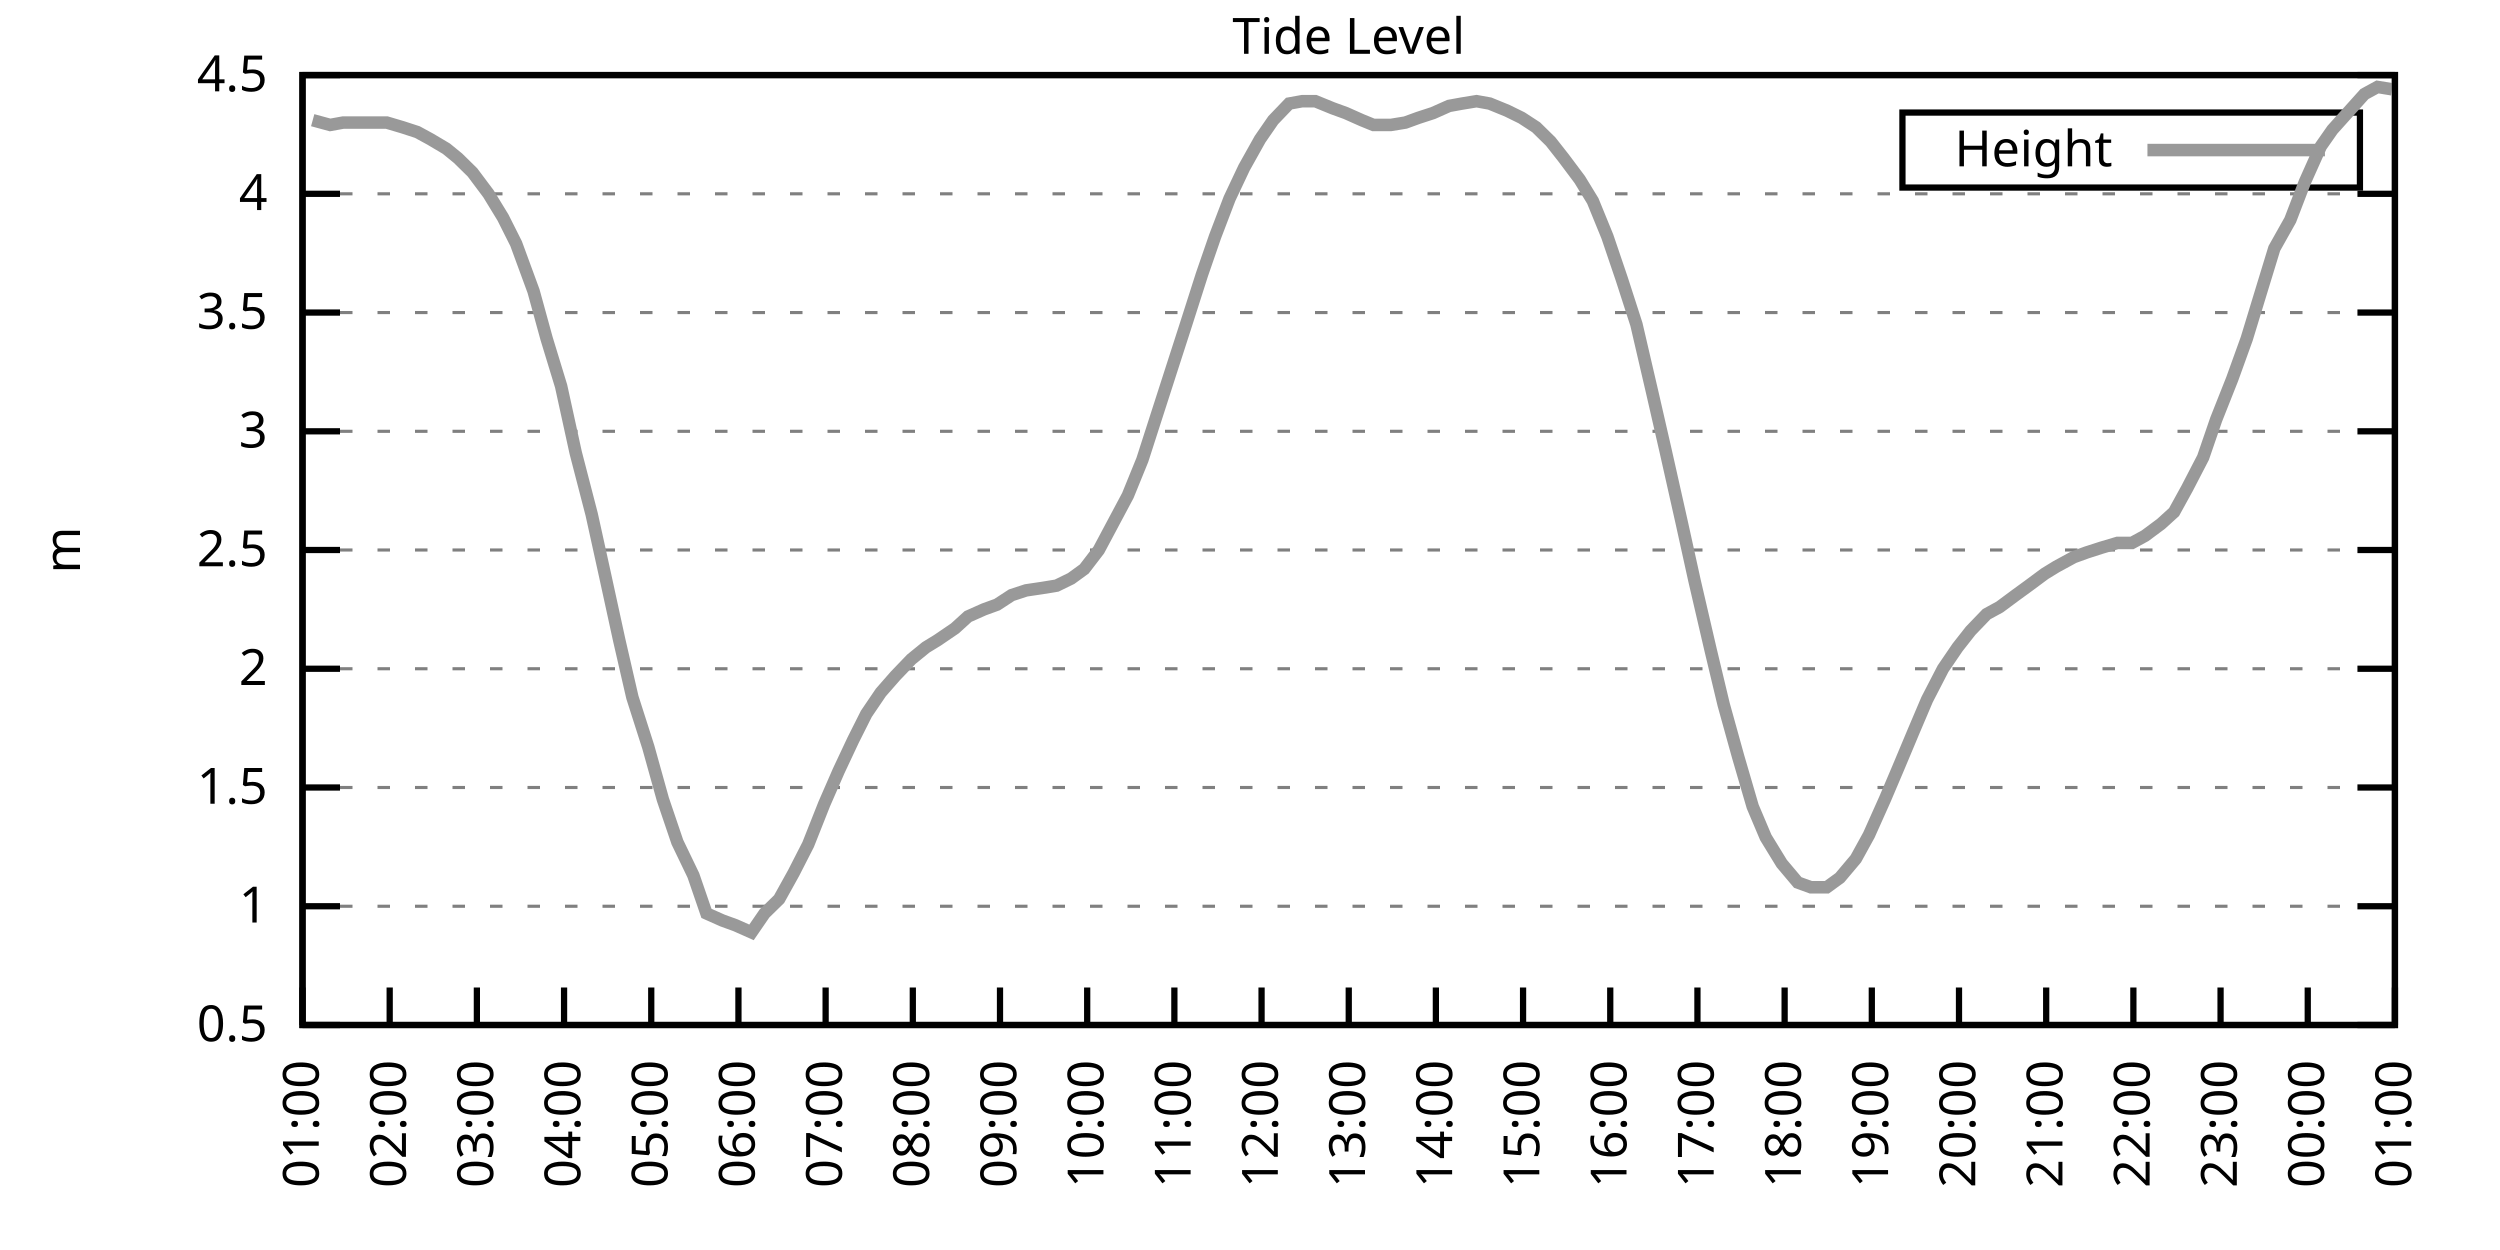
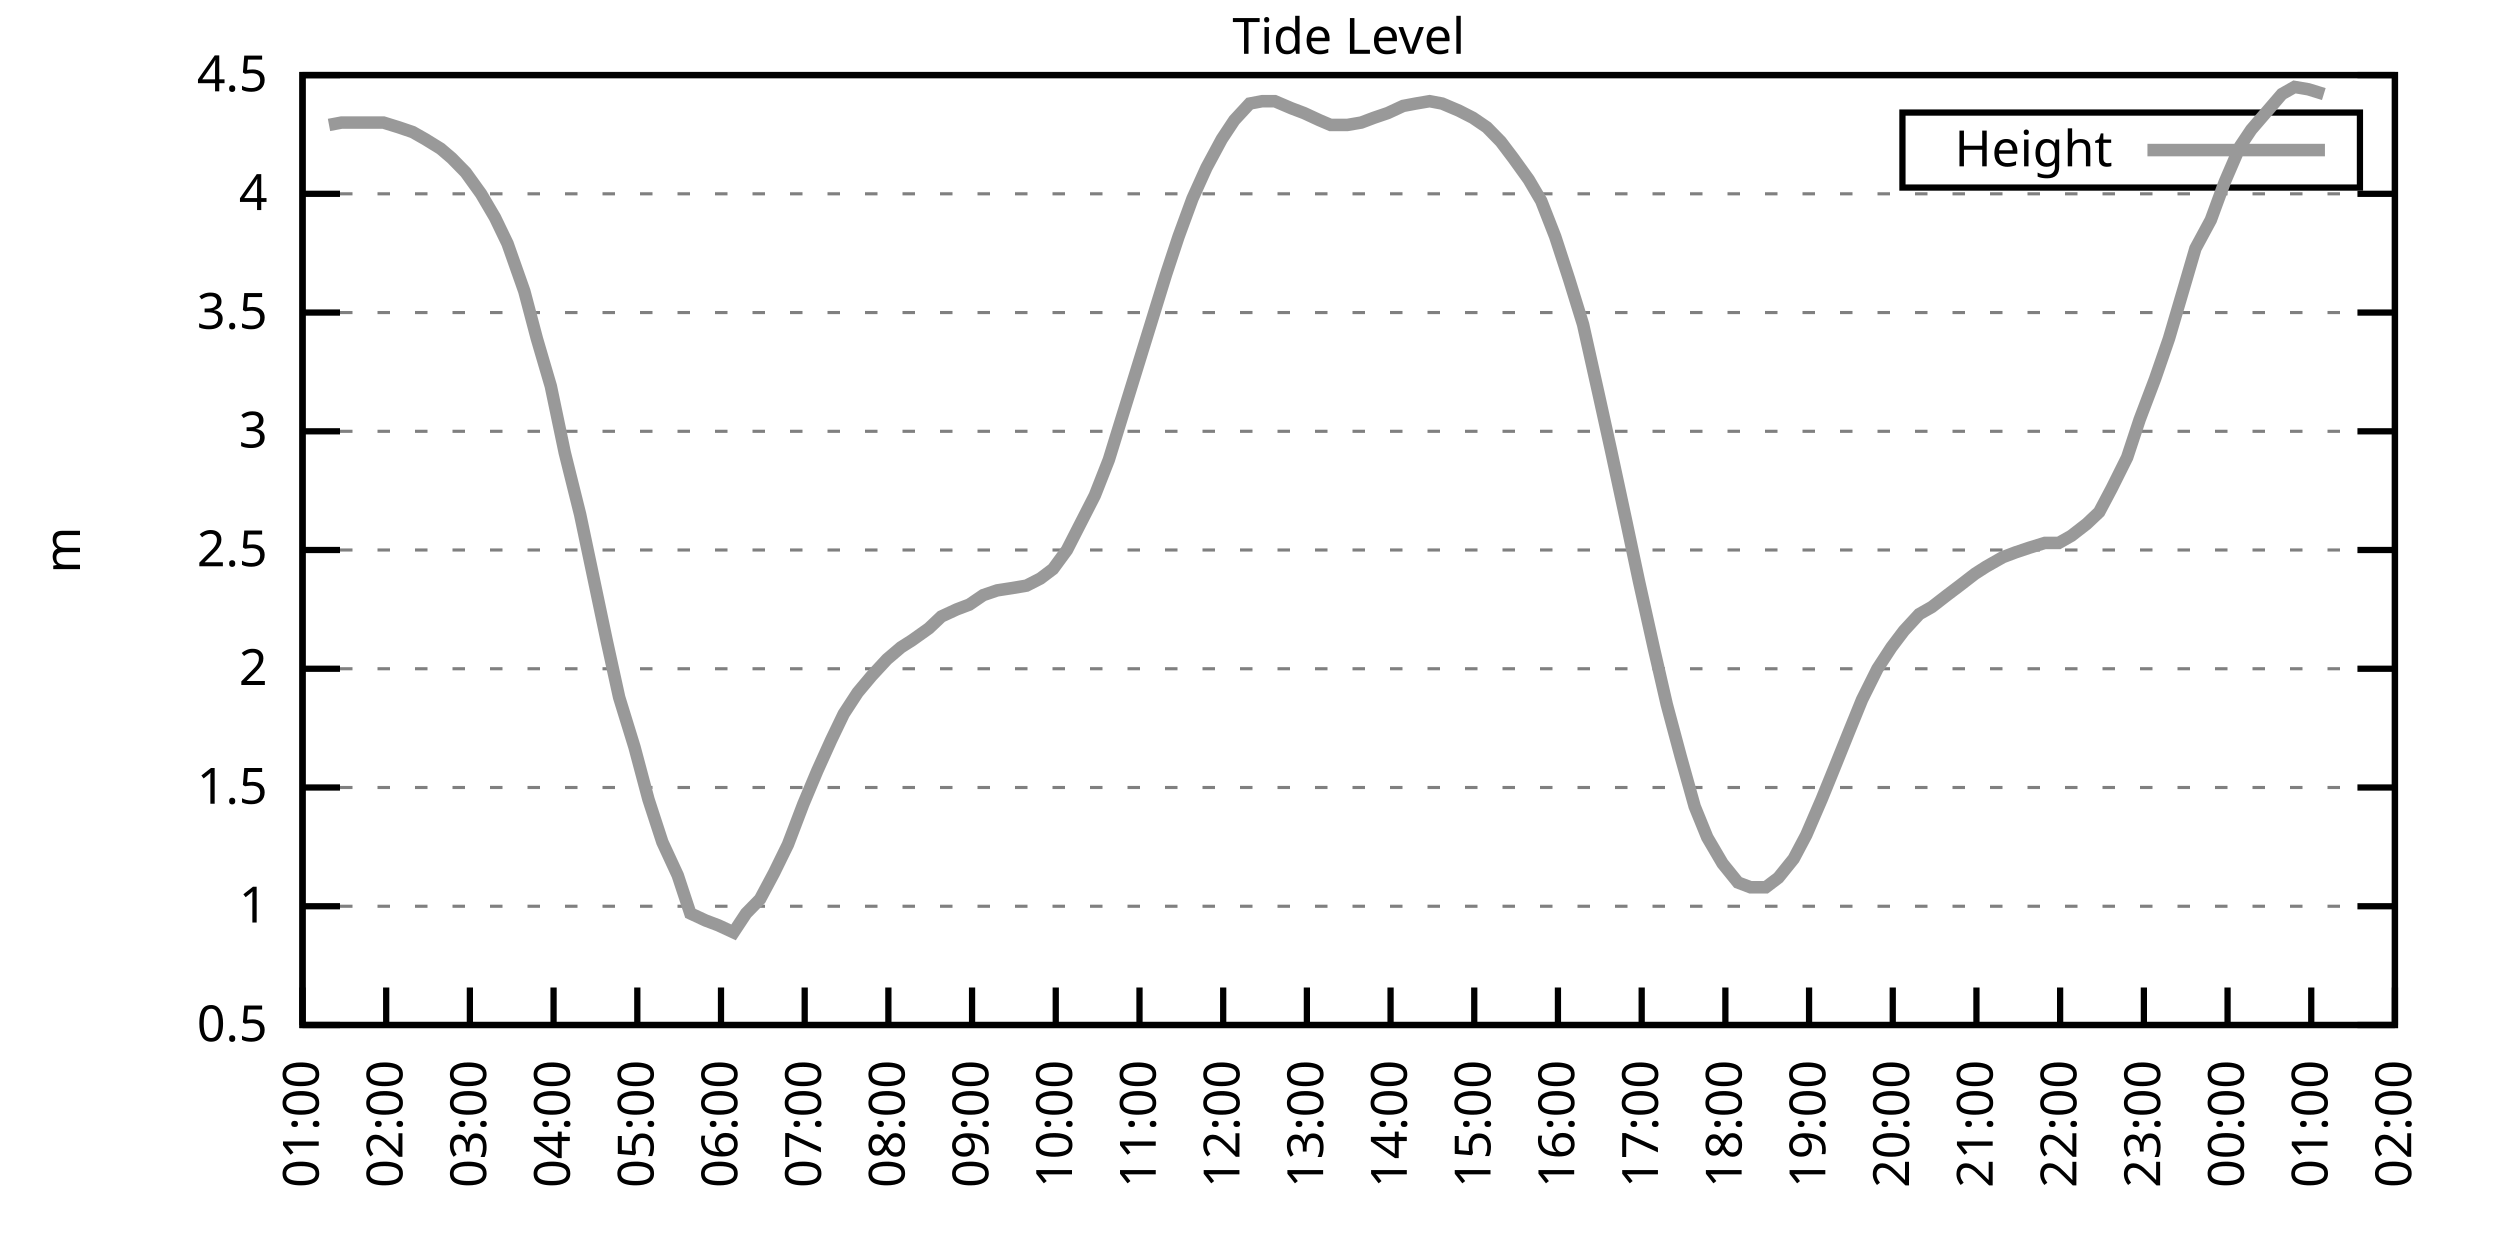
<svg xmlns="http://www.w3.org/2000/svg" xmlns:xlink="http://www.w3.org/1999/xlink" width="400" height="200" viewBox="0 0 400 200">
  <g id="gnuplot_canvas">
    <rect x="0" y="0" width="400" height="200" fill="none" />
    <defs>
      <circle id="gpDot" r="0.5" stroke-width="0.5" stroke="currentColor" />
      <path id="gpPt0" stroke-width="0.333" stroke="currentColor" d="M-1,0 h2 M0,-1 v2" />
      <path id="gpPt1" stroke-width="0.333" stroke="currentColor" d="M-1,-1 L1,1 M1,-1 L-1,1" />
      <path id="gpPt2" stroke-width="0.333" stroke="currentColor" d="M-1,0 L1,0 M0,-1 L0,1 M-1,-1 L1,1 M-1,1 L1,-1" />
      <rect id="gpPt3" stroke-width="0.333" stroke="currentColor" x="-1" y="-1" width="2" height="2" />
      <rect id="gpPt4" stroke-width="0.333" stroke="currentColor" fill="currentColor" x="-1" y="-1" width="2" height="2" />
      <circle id="gpPt5" stroke-width="0.333" stroke="currentColor" cx="0" cy="0" r="1" />
      <use xlink:href="#gpPt5" id="gpPt6" fill="currentColor" stroke="none" />
      <path id="gpPt7" stroke-width="0.333" stroke="currentColor" d="M0,-1.33 L-1.33,0.67 L1.33,0.67 z" />
      <use xlink:href="#gpPt7" id="gpPt8" fill="currentColor" stroke="none" />
      <use xlink:href="#gpPt7" id="gpPt9" stroke="currentColor" transform="rotate(180)" />
      <use xlink:href="#gpPt9" id="gpPt10" fill="currentColor" stroke="none" />
      <use xlink:href="#gpPt3" id="gpPt11" stroke="currentColor" transform="rotate(45)" />
      <use xlink:href="#gpPt11" id="gpPt12" fill="currentColor" stroke="none" />
      <path id="gpPt13" stroke-width="0.333" stroke="currentColor" d="M0,1.330 L1.265,0.411 L0.782,-1.067 L-0.782,-1.076 L-1.265,0.411 z" />
      <use xlink:href="#gpPt13" id="gpPt14" fill="currentColor" stroke="none" />
      <filter id="textbox" filterUnits="objectBoundingBox" x="0" y="0" height="1" width="1">
        <feFlood flood-color="white" flood-opacity="1" result="bgnd" />
        <feComposite in="SourceGraphic" in2="bgnd" operator="atop" />
      </filter>
      <filter id="greybox" filterUnits="objectBoundingBox" x="0" y="0" height="1" width="1">
        <feFlood flood-color="lightgrey" flood-opacity="1" result="grey" />
        <feComposite in="SourceGraphic" in2="grey" operator="atop" />
      </filter>
    </defs>
    <g fill="none" color="white" stroke="currentColor" stroke-width="1.00" stroke-linecap="butt" stroke-linejoin="miter">
</g>
    <g fill="none" color="black" stroke="currentColor" stroke-width="1.00" stroke-linecap="butt" stroke-linejoin="miter">
      <g stroke="none" shape-rendering="crispEdges">
        <polygon fill="rgb(255, 255, 255)" points="48.40,164.00 383.18,164.00 383.18,12.02 48.40,12.02 " />
      </g>
    </g>
    <g fill="none" color="black" stroke="currentColor" stroke-width="1.00" stroke-linecap="butt" stroke-linejoin="miter">
</g>
    <g fill="none" color="black" stroke="black" stroke-width="0.50" stroke-linecap="butt" stroke-linejoin="miter">
</g>
    <g fill="none" color="gray" stroke="currentColor" stroke-width="0.50" stroke-linecap="butt" stroke-linejoin="miter">
      <path stroke="gray" stroke-dasharray="2,4" class="gridline" d="M48.40,164.00 L383.19,164.00  " />
    </g>
    <g fill="none" color="gray" stroke="gray" stroke-width="1.00" stroke-linecap="butt" stroke-linejoin="miter">
</g>
    <g fill="none" color="black" stroke="currentColor" stroke-width="1.00" stroke-linecap="butt" stroke-linejoin="miter">
      <path stroke="black" d="M48.40,164.00 L54.40,164.00 M383.19,164.00 L377.19,164.00  " />
      <g transform="translate(42.80,166.60)" stroke="none" fill="black" font-family="Sans" font-size="8.00" text-anchor="end">
        <text>
          <tspan font-family="Sans"> 0.5</tspan>
        </text>
      </g>
    </g>
    <g fill="none" color="black" stroke="currentColor" stroke-width="1.00" stroke-linecap="butt" stroke-linejoin="miter">
</g>
    <g fill="none" color="black" stroke="black" stroke-width="0.50" stroke-linecap="butt" stroke-linejoin="miter">
</g>
    <g fill="none" color="gray" stroke="currentColor" stroke-width="0.50" stroke-linecap="butt" stroke-linejoin="miter">
      <path stroke="gray" stroke-dasharray="2,4" class="gridline" d="M48.40,145.00 L383.19,145.00  " />
    </g>
    <g fill="none" color="gray" stroke="gray" stroke-width="1.00" stroke-linecap="butt" stroke-linejoin="miter">
</g>
    <g fill="none" color="black" stroke="currentColor" stroke-width="1.00" stroke-linecap="butt" stroke-linejoin="miter">
      <path stroke="black" d="M48.40,145.00 L54.40,145.00 M383.19,145.00 L377.19,145.00  " />
      <g transform="translate(42.80,147.60)" stroke="none" fill="black" font-family="Sans" font-size="8.00" text-anchor="end">
        <text>
          <tspan font-family="Sans"> 1</tspan>
        </text>
      </g>
    </g>
    <g fill="none" color="black" stroke="currentColor" stroke-width="1.00" stroke-linecap="butt" stroke-linejoin="miter">
</g>
    <g fill="none" color="black" stroke="black" stroke-width="0.50" stroke-linecap="butt" stroke-linejoin="miter">
</g>
    <g fill="none" color="gray" stroke="currentColor" stroke-width="0.50" stroke-linecap="butt" stroke-linejoin="miter">
      <path stroke="gray" stroke-dasharray="2,4" class="gridline" d="M48.40,126.00 L383.19,126.00  " />
    </g>
    <g fill="none" color="gray" stroke="gray" stroke-width="1.00" stroke-linecap="butt" stroke-linejoin="miter">
</g>
    <g fill="none" color="black" stroke="currentColor" stroke-width="1.00" stroke-linecap="butt" stroke-linejoin="miter">
      <path stroke="black" d="M48.40,126.00 L54.40,126.00 M383.19,126.00 L377.19,126.00  " />
      <g transform="translate(42.80,128.60)" stroke="none" fill="black" font-family="Sans" font-size="8.00" text-anchor="end">
        <text>
          <tspan font-family="Sans"> 1.5</tspan>
        </text>
      </g>
    </g>
    <g fill="none" color="black" stroke="currentColor" stroke-width="1.00" stroke-linecap="butt" stroke-linejoin="miter">
</g>
    <g fill="none" color="black" stroke="black" stroke-width="0.50" stroke-linecap="butt" stroke-linejoin="miter">
</g>
    <g fill="none" color="gray" stroke="currentColor" stroke-width="0.50" stroke-linecap="butt" stroke-linejoin="miter">
      <path stroke="gray" stroke-dasharray="2,4" class="gridline" d="M48.40,107.00 L383.19,107.00  " />
    </g>
    <g fill="none" color="gray" stroke="gray" stroke-width="1.00" stroke-linecap="butt" stroke-linejoin="miter">
</g>
    <g fill="none" color="black" stroke="currentColor" stroke-width="1.00" stroke-linecap="butt" stroke-linejoin="miter">
      <path stroke="black" d="M48.40,107.00 L54.40,107.00 M383.19,107.00 L377.19,107.00  " />
      <g transform="translate(42.80,109.60)" stroke="none" fill="black" font-family="Sans" font-size="8.00" text-anchor="end">
        <text>
          <tspan font-family="Sans"> 2</tspan>
        </text>
      </g>
    </g>
    <g fill="none" color="black" stroke="currentColor" stroke-width="1.00" stroke-linecap="butt" stroke-linejoin="miter">
</g>
    <g fill="none" color="black" stroke="black" stroke-width="0.50" stroke-linecap="butt" stroke-linejoin="miter">
</g>
    <g fill="none" color="gray" stroke="currentColor" stroke-width="0.50" stroke-linecap="butt" stroke-linejoin="miter">
      <path stroke="gray" stroke-dasharray="2,4" class="gridline" d="M48.40,88.00 L383.19,88.00  " />
    </g>
    <g fill="none" color="gray" stroke="gray" stroke-width="1.00" stroke-linecap="butt" stroke-linejoin="miter">
</g>
    <g fill="none" color="black" stroke="currentColor" stroke-width="1.00" stroke-linecap="butt" stroke-linejoin="miter">
      <path stroke="black" d="M48.40,88.00 L54.40,88.00 M383.19,88.00 L377.19,88.00  " />
      <g transform="translate(42.80,90.60)" stroke="none" fill="black" font-family="Sans" font-size="8.00" text-anchor="end">
        <text>
          <tspan font-family="Sans"> 2.5</tspan>
        </text>
      </g>
    </g>
    <g fill="none" color="black" stroke="currentColor" stroke-width="1.00" stroke-linecap="butt" stroke-linejoin="miter">
</g>
    <g fill="none" color="black" stroke="black" stroke-width="0.50" stroke-linecap="butt" stroke-linejoin="miter">
</g>
    <g fill="none" color="gray" stroke="currentColor" stroke-width="0.50" stroke-linecap="butt" stroke-linejoin="miter">
      <path stroke="gray" stroke-dasharray="2,4" class="gridline" d="M48.40,69.01 L383.19,69.01  " />
    </g>
    <g fill="none" color="gray" stroke="gray" stroke-width="1.00" stroke-linecap="butt" stroke-linejoin="miter">
</g>
    <g fill="none" color="black" stroke="currentColor" stroke-width="1.00" stroke-linecap="butt" stroke-linejoin="miter">
      <path stroke="black" d="M48.40,69.01 L54.40,69.01 M383.19,69.01 L377.19,69.01  " />
      <g transform="translate(42.80,71.61)" stroke="none" fill="black" font-family="Sans" font-size="8.00" text-anchor="end">
        <text>
          <tspan font-family="Sans"> 3</tspan>
        </text>
      </g>
    </g>
    <g fill="none" color="black" stroke="currentColor" stroke-width="1.00" stroke-linecap="butt" stroke-linejoin="miter">
</g>
    <g fill="none" color="black" stroke="black" stroke-width="0.50" stroke-linecap="butt" stroke-linejoin="miter">
</g>
    <g fill="none" color="gray" stroke="currentColor" stroke-width="0.50" stroke-linecap="butt" stroke-linejoin="miter">
      <path stroke="gray" stroke-dasharray="2,4" class="gridline" d="M48.40,50.01 L383.19,50.01  " />
    </g>
    <g fill="none" color="gray" stroke="gray" stroke-width="1.00" stroke-linecap="butt" stroke-linejoin="miter">
</g>
    <g fill="none" color="black" stroke="currentColor" stroke-width="1.00" stroke-linecap="butt" stroke-linejoin="miter">
      <path stroke="black" d="M48.40,50.01 L54.40,50.01 M383.19,50.01 L377.19,50.01  " />
      <g transform="translate(42.80,52.61)" stroke="none" fill="black" font-family="Sans" font-size="8.00" text-anchor="end">
        <text>
          <tspan font-family="Sans"> 3.5</tspan>
        </text>
      </g>
    </g>
    <g fill="none" color="black" stroke="currentColor" stroke-width="1.00" stroke-linecap="butt" stroke-linejoin="miter">
</g>
    <g fill="none" color="black" stroke="black" stroke-width="0.50" stroke-linecap="butt" stroke-linejoin="miter">
</g>
    <g fill="none" color="gray" stroke="currentColor" stroke-width="0.50" stroke-linecap="butt" stroke-linejoin="miter">
      <path stroke="gray" stroke-dasharray="2,4" class="gridline" d="M48.40,31.01 L383.19,31.01  " />
    </g>
    <g fill="none" color="gray" stroke="gray" stroke-width="1.00" stroke-linecap="butt" stroke-linejoin="miter">
</g>
    <g fill="none" color="black" stroke="currentColor" stroke-width="1.00" stroke-linecap="butt" stroke-linejoin="miter">
      <path stroke="black" d="M48.40,31.01 L54.40,31.01 M383.19,31.01 L377.19,31.01  " />
      <g transform="translate(42.80,33.61)" stroke="none" fill="black" font-family="Sans" font-size="8.00" text-anchor="end">
        <text>
          <tspan font-family="Sans"> 4</tspan>
        </text>
      </g>
    </g>
    <g fill="none" color="black" stroke="currentColor" stroke-width="1.00" stroke-linecap="butt" stroke-linejoin="miter">
</g>
    <g fill="none" color="black" stroke="black" stroke-width="0.50" stroke-linecap="butt" stroke-linejoin="miter">
</g>
    <g fill="none" color="gray" stroke="currentColor" stroke-width="0.50" stroke-linecap="butt" stroke-linejoin="miter">
      <path stroke="gray" stroke-dasharray="2,4" class="gridline" d="M48.40,12.01 L383.19,12.01  " />
    </g>
    <g fill="none" color="gray" stroke="gray" stroke-width="1.00" stroke-linecap="butt" stroke-linejoin="miter">
</g>
    <g fill="none" color="black" stroke="currentColor" stroke-width="1.00" stroke-linecap="butt" stroke-linejoin="miter">
      <path stroke="black" d="M48.40,12.01 L54.40,12.01 M383.19,12.01 L377.19,12.01  " />
      <g transform="translate(42.80,14.61)" stroke="none" fill="black" font-family="Sans" font-size="8.00" text-anchor="end">
        <text>
          <tspan font-family="Sans"> 4.5</tspan>
        </text>
      </g>
    </g>
    <g fill="none" color="black" stroke="currentColor" stroke-width="1.00" stroke-linecap="butt" stroke-linejoin="miter">
      <path stroke="black" d="M48.40,164.00 L48.40,158.00  " />
      <g transform="translate(51.00,169.60) rotate(270.00)" stroke="none" fill="black" font-family="Sans" font-size="8.00" text-anchor="end">
        <text>
          <tspan font-family="Sans">01:00</tspan>
        </text>
      </g>
    </g>
    <g fill="none" color="black" stroke="currentColor" stroke-width="1.00" stroke-linecap="butt" stroke-linejoin="miter">
-       <path stroke="black" d="M62.35,164.00 L62.35,158.00  " />
-       <g transform="translate(64.95,169.60) rotate(270.00)" stroke="none" fill="black" font-family="Sans" font-size="8.00" text-anchor="end">
+       <path stroke="black" d="M61.79,164.00 L61.79,158.00  " />
+       <g transform="translate(64.39,169.60) rotate(270.00)" stroke="none" fill="black" font-family="Sans" font-size="8.00" text-anchor="end">
        <text>
          <tspan font-family="Sans">02:00</tspan>
        </text>
      </g>
    </g>
    <g fill="none" color="black" stroke="currentColor" stroke-width="1.00" stroke-linecap="butt" stroke-linejoin="miter">
-       <path stroke="black" d="M76.30,164.00 L76.30,158.00  " />
-       <g transform="translate(78.90,169.60) rotate(270.00)" stroke="none" fill="black" font-family="Sans" font-size="8.00" text-anchor="end">
+       <path stroke="black" d="M75.18,164.00 L75.18,158.00  " />
+       <g transform="translate(77.78,169.60) rotate(270.00)" stroke="none" fill="black" font-family="Sans" font-size="8.00" text-anchor="end">
        <text>
          <tspan font-family="Sans">03:00</tspan>
        </text>
      </g>
    </g>
    <g fill="none" color="black" stroke="currentColor" stroke-width="1.00" stroke-linecap="butt" stroke-linejoin="miter">
-       <path stroke="black" d="M90.25,164.00 L90.25,158.00  " />
-       <g transform="translate(92.85,169.60) rotate(270.00)" stroke="none" fill="black" font-family="Sans" font-size="8.00" text-anchor="end">
+       <path stroke="black" d="M88.57,164.00 L88.57,158.00  " />
+       <g transform="translate(91.17,169.60) rotate(270.00)" stroke="none" fill="black" font-family="Sans" font-size="8.00" text-anchor="end">
        <text>
          <tspan font-family="Sans">04:00</tspan>
        </text>
      </g>
    </g>
    <g fill="none" color="black" stroke="currentColor" stroke-width="1.00" stroke-linecap="butt" stroke-linejoin="miter">
-       <path stroke="black" d="M104.20,164.00 L104.20,158.00  " />
-       <g transform="translate(106.80,169.60) rotate(270.00)" stroke="none" fill="black" font-family="Sans" font-size="8.00" text-anchor="end">
+       <path stroke="black" d="M101.97,164.00 L101.97,158.00  " />
+       <g transform="translate(104.57,169.60) rotate(270.00)" stroke="none" fill="black" font-family="Sans" font-size="8.00" text-anchor="end">
        <text>
          <tspan font-family="Sans">05:00</tspan>
        </text>
      </g>
    </g>
    <g fill="none" color="black" stroke="currentColor" stroke-width="1.00" stroke-linecap="butt" stroke-linejoin="miter">
-       <path stroke="black" d="M118.15,164.00 L118.15,158.00  " />
-       <g transform="translate(120.75,169.60) rotate(270.00)" stroke="none" fill="black" font-family="Sans" font-size="8.00" text-anchor="end">
+       <path stroke="black" d="M115.36,164.00 L115.36,158.00  " />
+       <g transform="translate(117.96,169.60) rotate(270.00)" stroke="none" fill="black" font-family="Sans" font-size="8.00" text-anchor="end">
        <text>
          <tspan font-family="Sans">06:00</tspan>
        </text>
      </g>
    </g>
    <g fill="none" color="black" stroke="currentColor" stroke-width="1.00" stroke-linecap="butt" stroke-linejoin="miter">
-       <path stroke="black" d="M132.10,164.00 L132.10,158.00  " />
-       <g transform="translate(134.70,169.60) rotate(270.00)" stroke="none" fill="black" font-family="Sans" font-size="8.00" text-anchor="end">
+       <path stroke="black" d="M128.75,164.00 L128.75,158.00  " />
+       <g transform="translate(131.35,169.60) rotate(270.00)" stroke="none" fill="black" font-family="Sans" font-size="8.00" text-anchor="end">
        <text>
          <tspan font-family="Sans">07:00</tspan>
        </text>
      </g>
    </g>
    <g fill="none" color="black" stroke="currentColor" stroke-width="1.00" stroke-linecap="butt" stroke-linejoin="miter">
-       <path stroke="black" d="M146.05,164.00 L146.05,158.00  " />
-       <g transform="translate(148.65,169.60) rotate(270.00)" stroke="none" fill="black" font-family="Sans" font-size="8.00" text-anchor="end">
+       <path stroke="black" d="M142.14,164.00 L142.14,158.00  " />
+       <g transform="translate(144.74,169.60) rotate(270.00)" stroke="none" fill="black" font-family="Sans" font-size="8.00" text-anchor="end">
        <text>
          <tspan font-family="Sans">08:00</tspan>
        </text>
      </g>
    </g>
    <g fill="none" color="black" stroke="currentColor" stroke-width="1.00" stroke-linecap="butt" stroke-linejoin="miter">
-       <path stroke="black" d="M160.00,164.00 L160.00,158.00  " />
-       <g transform="translate(162.60,169.60) rotate(270.00)" stroke="none" fill="black" font-family="Sans" font-size="8.00" text-anchor="end">
+       <path stroke="black" d="M155.53,164.00 L155.53,158.00  " />
+       <g transform="translate(158.13,169.60) rotate(270.00)" stroke="none" fill="black" font-family="Sans" font-size="8.00" text-anchor="end">
        <text>
          <tspan font-family="Sans">09:00</tspan>
        </text>
      </g>
    </g>
    <g fill="none" color="black" stroke="currentColor" stroke-width="1.00" stroke-linecap="butt" stroke-linejoin="miter">
-       <path stroke="black" d="M173.95,164.00 L173.95,158.00  " />
-       <g transform="translate(176.55,169.60) rotate(270.00)" stroke="none" fill="black" font-family="Sans" font-size="8.00" text-anchor="end">
+       <path stroke="black" d="M168.92,164.00 L168.92,158.00  " />
+       <g transform="translate(171.52,169.60) rotate(270.00)" stroke="none" fill="black" font-family="Sans" font-size="8.00" text-anchor="end">
        <text>
          <tspan font-family="Sans">10:00</tspan>
        </text>
      </g>
    </g>
    <g fill="none" color="black" stroke="currentColor" stroke-width="1.00" stroke-linecap="butt" stroke-linejoin="miter">
-       <path stroke="black" d="M187.90,164.00 L187.90,158.00  " />
-       <g transform="translate(190.50,169.60) rotate(270.00)" stroke="none" fill="black" font-family="Sans" font-size="8.00" text-anchor="end">
+       <path stroke="black" d="M182.32,164.00 L182.32,158.00  " />
+       <g transform="translate(184.92,169.60) rotate(270.00)" stroke="none" fill="black" font-family="Sans" font-size="8.00" text-anchor="end">
        <text>
          <tspan font-family="Sans">11:00</tspan>
        </text>
      </g>
    </g>
    <g fill="none" color="black" stroke="currentColor" stroke-width="1.00" stroke-linecap="butt" stroke-linejoin="miter">
-       <path stroke="black" d="M201.85,164.00 L201.85,158.00  " />
-       <g transform="translate(204.45,169.60) rotate(270.00)" stroke="none" fill="black" font-family="Sans" font-size="8.00" text-anchor="end">
+       <path stroke="black" d="M195.71,164.00 L195.71,158.00  " />
+       <g transform="translate(198.31,169.60) rotate(270.00)" stroke="none" fill="black" font-family="Sans" font-size="8.00" text-anchor="end">
        <text>
          <tspan font-family="Sans">12:00</tspan>
        </text>
      </g>
    </g>
    <g fill="none" color="black" stroke="currentColor" stroke-width="1.00" stroke-linecap="butt" stroke-linejoin="miter">
-       <path stroke="black" d="M215.80,164.00 L215.80,158.00  " />
-       <g transform="translate(218.40,169.60) rotate(270.00)" stroke="none" fill="black" font-family="Sans" font-size="8.00" text-anchor="end">
+       <path stroke="black" d="M209.10,164.00 L209.10,158.00  " />
+       <g transform="translate(211.70,169.60) rotate(270.00)" stroke="none" fill="black" font-family="Sans" font-size="8.00" text-anchor="end">
        <text>
          <tspan font-family="Sans">13:00</tspan>
        </text>
      </g>
    </g>
    <g fill="none" color="black" stroke="currentColor" stroke-width="1.00" stroke-linecap="butt" stroke-linejoin="miter">
-       <path stroke="black" d="M229.74,164.00 L229.74,158.00  " />
-       <g transform="translate(232.34,169.60) rotate(270.00)" stroke="none" fill="black" font-family="Sans" font-size="8.00" text-anchor="end">
+       <path stroke="black" d="M222.49,164.00 L222.49,158.00  " />
+       <g transform="translate(225.09,169.60) rotate(270.00)" stroke="none" fill="black" font-family="Sans" font-size="8.00" text-anchor="end">
        <text>
          <tspan font-family="Sans">14:00</tspan>
        </text>
      </g>
    </g>
    <g fill="none" color="black" stroke="currentColor" stroke-width="1.00" stroke-linecap="butt" stroke-linejoin="miter">
-       <path stroke="black" d="M243.69,164.00 L243.69,158.00  " />
-       <g transform="translate(246.29,169.60) rotate(270.00)" stroke="none" fill="black" font-family="Sans" font-size="8.00" text-anchor="end">
+       <path stroke="black" d="M235.88,164.00 L235.88,158.00  " />
+       <g transform="translate(238.48,169.60) rotate(270.00)" stroke="none" fill="black" font-family="Sans" font-size="8.00" text-anchor="end">
        <text>
          <tspan font-family="Sans">15:00</tspan>
        </text>
      </g>
    </g>
    <g fill="none" color="black" stroke="currentColor" stroke-width="1.00" stroke-linecap="butt" stroke-linejoin="miter">
-       <path stroke="black" d="M257.64,164.00 L257.64,158.00  " />
-       <g transform="translate(260.24,169.60) rotate(270.00)" stroke="none" fill="black" font-family="Sans" font-size="8.00" text-anchor="end">
+       <path stroke="black" d="M249.27,164.00 L249.27,158.00  " />
+       <g transform="translate(251.87,169.60) rotate(270.00)" stroke="none" fill="black" font-family="Sans" font-size="8.00" text-anchor="end">
        <text>
          <tspan font-family="Sans">16:00</tspan>
        </text>
      </g>
    </g>
    <g fill="none" color="black" stroke="currentColor" stroke-width="1.00" stroke-linecap="butt" stroke-linejoin="miter">
-       <path stroke="black" d="M271.59,164.00 L271.59,158.00  " />
-       <g transform="translate(274.19,169.60) rotate(270.00)" stroke="none" fill="black" font-family="Sans" font-size="8.00" text-anchor="end">
+       <path stroke="black" d="M262.67,164.00 L262.67,158.00  " />
+       <g transform="translate(265.27,169.60) rotate(270.00)" stroke="none" fill="black" font-family="Sans" font-size="8.00" text-anchor="end">
        <text>
          <tspan font-family="Sans">17:00</tspan>
        </text>
      </g>
    </g>
    <g fill="none" color="black" stroke="currentColor" stroke-width="1.00" stroke-linecap="butt" stroke-linejoin="miter">
-       <path stroke="black" d="M285.54,164.00 L285.54,158.00  " />
-       <g transform="translate(288.14,169.60) rotate(270.00)" stroke="none" fill="black" font-family="Sans" font-size="8.00" text-anchor="end">
+       <path stroke="black" d="M276.06,164.00 L276.06,158.00  " />
+       <g transform="translate(278.66,169.60) rotate(270.00)" stroke="none" fill="black" font-family="Sans" font-size="8.00" text-anchor="end">
        <text>
          <tspan font-family="Sans">18:00</tspan>
        </text>
      </g>
    </g>
    <g fill="none" color="black" stroke="currentColor" stroke-width="1.00" stroke-linecap="butt" stroke-linejoin="miter">
-       <path stroke="black" d="M299.49,164.00 L299.49,158.00  " />
-       <g transform="translate(302.09,169.60) rotate(270.00)" stroke="none" fill="black" font-family="Sans" font-size="8.00" text-anchor="end">
+       <path stroke="black" d="M289.45,164.00 L289.45,158.00  " />
+       <g transform="translate(292.05,169.60) rotate(270.00)" stroke="none" fill="black" font-family="Sans" font-size="8.00" text-anchor="end">
        <text>
          <tspan font-family="Sans">19:00</tspan>
        </text>
      </g>
    </g>
    <g fill="none" color="black" stroke="currentColor" stroke-width="1.00" stroke-linecap="butt" stroke-linejoin="miter">
-       <path stroke="black" d="M313.44,164.00 L313.44,158.00  " />
-       <g transform="translate(316.04,169.60) rotate(270.00)" stroke="none" fill="black" font-family="Sans" font-size="8.00" text-anchor="end">
+       <path stroke="black" d="M302.84,164.00 L302.84,158.00  " />
+       <g transform="translate(305.44,169.60) rotate(270.00)" stroke="none" fill="black" font-family="Sans" font-size="8.00" text-anchor="end">
        <text>
          <tspan font-family="Sans">20:00</tspan>
        </text>
      </g>
    </g>
    <g fill="none" color="black" stroke="currentColor" stroke-width="1.00" stroke-linecap="butt" stroke-linejoin="miter">
-       <path stroke="black" d="M327.39,164.00 L327.39,158.00  " />
-       <g transform="translate(329.99,169.60) rotate(270.00)" stroke="none" fill="black" font-family="Sans" font-size="8.00" text-anchor="end">
+       <path stroke="black" d="M316.23,164.00 L316.23,158.00  " />
+       <g transform="translate(318.83,169.60) rotate(270.00)" stroke="none" fill="black" font-family="Sans" font-size="8.00" text-anchor="end">
        <text>
          <tspan font-family="Sans">21:00</tspan>
        </text>
      </g>
    </g>
    <g fill="none" color="black" stroke="currentColor" stroke-width="1.00" stroke-linecap="butt" stroke-linejoin="miter">
-       <path stroke="black" d="M341.34,164.00 L341.34,158.00  " />
-       <g transform="translate(343.94,169.60) rotate(270.00)" stroke="none" fill="black" font-family="Sans" font-size="8.00" text-anchor="end">
+       <path stroke="black" d="M329.62,164.00 L329.62,158.00  " />
+       <g transform="translate(332.22,169.60) rotate(270.00)" stroke="none" fill="black" font-family="Sans" font-size="8.00" text-anchor="end">
        <text>
          <tspan font-family="Sans">22:00</tspan>
        </text>
      </g>
    </g>
    <g fill="none" color="black" stroke="currentColor" stroke-width="1.00" stroke-linecap="butt" stroke-linejoin="miter">
-       <path stroke="black" d="M355.29,164.00 L355.29,158.00  " />
-       <g transform="translate(357.89,169.60) rotate(270.00)" stroke="none" fill="black" font-family="Sans" font-size="8.00" text-anchor="end">
+       <path stroke="black" d="M343.02,164.00 L343.02,158.00  " />
+       <g transform="translate(345.62,169.60) rotate(270.00)" stroke="none" fill="black" font-family="Sans" font-size="8.00" text-anchor="end">
        <text>
          <tspan font-family="Sans">23:00</tspan>
        </text>
      </g>
    </g>
    <g fill="none" color="black" stroke="currentColor" stroke-width="1.00" stroke-linecap="butt" stroke-linejoin="miter">
-       <path stroke="black" d="M369.24,164.00 L369.24,158.00  " />
-       <g transform="translate(371.84,169.60) rotate(270.00)" stroke="none" fill="black" font-family="Sans" font-size="8.00" text-anchor="end">
+       <path stroke="black" d="M356.41,164.00 L356.41,158.00  " />
+       <g transform="translate(359.01,169.60) rotate(270.00)" stroke="none" fill="black" font-family="Sans" font-size="8.00" text-anchor="end">
        <text>
          <tspan font-family="Sans">00:00</tspan>
+         </text>
+       </g>
+     </g>
+     <g fill="none" color="black" stroke="currentColor" stroke-width="1.00" stroke-linecap="butt" stroke-linejoin="miter">
+       <path stroke="black" d="M369.80,164.00 L369.80,158.00  " />
+       <g transform="translate(372.40,169.60) rotate(270.00)" stroke="none" fill="black" font-family="Sans" font-size="8.00" text-anchor="end">
+         <text>
+           <tspan font-family="Sans">01:00</tspan>
        </text>
      </g>
    </g>
    <g fill="none" color="black" stroke="currentColor" stroke-width="1.00" stroke-linecap="butt" stroke-linejoin="miter">
      <path stroke="black" d="M383.19,164.00 L383.19,158.00  " />
      <g transform="translate(385.79,169.60) rotate(270.00)" stroke="none" fill="black" font-family="Sans" font-size="8.00" text-anchor="end">
        <text>
-           <tspan font-family="Sans">01:00</tspan>
+           <tspan font-family="Sans">02:00</tspan>
        </text>
      </g>
    </g>
    <g fill="none" color="black" stroke="currentColor" stroke-width="1.00" stroke-linecap="butt" stroke-linejoin="miter">
</g>
    <g fill="none" color="black" stroke="currentColor" stroke-width="1.00" stroke-linecap="butt" stroke-linejoin="miter">
      <path stroke="black" d="M48.40,12.01 L48.40,164.00 L383.19,164.00 L383.19,12.01 L48.40,12.01 Z  " />
    </g>
    <g fill="none" color="black" stroke="currentColor" stroke-width="1.00" stroke-linecap="butt" stroke-linejoin="miter">
</g>
    <g fill="none" color="black" stroke="currentColor" stroke-width="1.00" stroke-linecap="butt" stroke-linejoin="miter">
      <path stroke="black" d="M304.39,30.01 L304.39,18.01 L377.59,18.01 L377.59,30.01 L304.39,30.01 Z  " />
    </g>
    <g id="Tide_level_plot_1">
      <g fill="none" color="white" stroke="black" stroke-width="2.00" stroke-linecap="butt" stroke-linejoin="miter">
</g>
      <g fill="none" color="black" stroke="currentColor" stroke-width="2.00" stroke-linecap="butt" stroke-linejoin="miter">
        <g transform="translate(337.99,26.61)" stroke="none" fill="black" font-family="Sans" font-size="8.00" text-anchor="end">
          <text>
            <tspan font-family="Sans">Height</tspan>
          </text>
        </g>
      </g>
      <g fill="none" color="black" stroke="currentColor" stroke-width="2.00" stroke-linecap="butt" stroke-linejoin="miter">
-         <path stroke="rgb(153, 153, 153)" d="M343.59,24.01 L371.99,24.01 M50.03,19.23 L52.82,19.99 L54.91,19.61 L57.23,19.61 L59.56,19.61 L61.88,19.61   L64.44,20.37 L66.77,21.13 L68.86,22.27 L71.42,23.79 L73.28,25.31 L75.60,27.59 L78.16,31.01 L80.48,34.81   L82.58,38.99 L85.37,46.59 L87.46,54.19 L89.78,61.79 L92.11,72.43 L94.67,82.31 L96.76,91.80 L99.08,102.44   L101.18,111.56 L103.73,119.54 L106.06,127.90 L108.38,134.74 L110.94,140.06 L113.03,146.14 L115.59,147.28 L117.68,148.04   L120.24,149.18 L122.33,146.14 L124.66,143.86 L126.98,139.68 L129.31,135.12 L131.87,128.66 L134.19,123.34 L136.51,118.40   L138.61,114.22 L140.93,110.80 L143.26,108.14 L145.81,105.48 L148.14,103.58 L150.00,102.44 L152.79,100.54 L154.88,98.64   L157.44,97.50 L159.53,96.74 L161.86,95.22 L164.18,94.46 L166.74,94.08 L169.06,93.70 L171.39,92.56 L173.48,91.04   L175.81,88.00 L180.46,79.27 L182.78,73.57 L187.43,59.13 L189.76,51.91 L192.31,43.93 L194.41,37.85 L196.73,31.77   L199.06,26.83 L201.61,22.27 L203.71,19.23 L206.26,16.57 L208.36,16.19 L210.45,16.19 L213.24,17.33 L215.33,18.09   L217.89,19.23 L219.75,19.99 L222.54,19.99 L224.86,19.61 L226.95,18.85 L229.28,18.09 L231.84,16.95 L233.93,16.57   L236.25,16.19 L238.35,16.57 L241.14,17.71 L243.46,18.85 L245.79,20.37 L248.11,22.65 L250.20,25.31 L252.76,28.73   L254.85,32.15 L257.18,37.85 L259.50,44.69 L261.83,51.91 L264.39,62.93 L266.48,72.05 L269.04,83.45 L271.13,92.94   L273.69,103.96 L275.78,112.70 L278.10,121.06 L280.43,129.04 L282.52,133.98 L285.08,138.16 L287.64,141.20 L289.73,141.96   L292.29,141.96 L294.38,140.44 L296.94,137.40 L299.03,133.60 L301.58,127.90 L303.68,122.96 L306.23,116.88 L308.33,111.94   L310.88,107.00 L313.21,103.58 L315.30,100.92 L317.86,98.26 L319.95,97.12 L322.51,95.22 L324.60,93.70 L327.16,91.80   L329.02,90.66 L331.81,89.14 L333.90,88.38 L336.23,87.63 L338.78,86.87 L341.11,86.87 L343.20,85.73 L345.76,83.83   L347.85,81.93 L349.94,78.13 L352.50,73.19 L354.59,67.11 L357.15,60.65 L359.48,54.19 L362.03,45.83 L363.89,39.75   L366.45,35.19 L368.78,29.11 L371.33,23.41 L373.19,20.75 L378.31,15.05 L380.40,13.91 L382.73,14.29  " />
+         <path stroke="rgb(153, 153, 153)" d="M343.59,24.01 L371.99,24.01 M52.64,19.99 L54.65,19.61 L56.88,19.61 L59.11,19.61 L61.35,19.61 L63.80,20.37   L66.03,21.13 L68.04,22.27 L70.50,23.79 L72.28,25.31 L74.51,27.59 L76.97,31.01 L79.20,34.81 L81.21,38.99   L83.89,46.59 L85.90,54.19 L88.13,61.79 L90.36,72.43 L92.82,82.31 L94.82,91.80 L97.06,102.44 L99.06,111.56   L101.52,119.54 L103.75,127.90 L105.98,134.74 L108.44,140.06 L110.45,146.14 L112.90,147.28 L114.91,148.04 L117.37,149.18   L119.38,146.14 L121.61,143.86 L123.84,139.68 L126.07,135.12 L128.53,128.66 L130.76,123.34 L132.99,118.40 L135.00,114.22   L137.23,110.80 L139.46,108.14 L141.92,105.48 L144.15,103.58 L145.94,102.44 L148.61,100.54 L150.62,98.64 L153.08,97.50   L155.09,96.74 L157.32,95.22 L159.55,94.46 L162.01,94.08 L164.24,93.70 L166.47,92.56 L168.48,91.04 L170.71,88.00   L175.17,79.27 L177.41,73.57 L181.87,59.13 L184.10,51.91 L186.56,43.93 L188.57,37.85 L190.80,31.77 L193.03,26.83   L195.48,22.27 L197.49,19.23 L199.95,16.57 L201.96,16.19 L203.97,16.19 L206.64,17.33 L208.65,18.09 L211.11,19.23   L212.89,19.99 L215.57,19.99 L217.80,19.61 L219.81,18.85 L222.04,18.09 L224.50,16.95 L226.51,16.57 L228.74,16.19   L230.75,16.57 L233.43,17.71 L235.66,18.85 L237.89,20.37 L240.12,22.65 L242.13,25.31 L244.59,28.73 L246.60,32.15   L248.83,37.85 L251.06,44.69 L253.29,51.91 L255.75,62.93 L257.76,72.05 L260.21,83.45 L262.22,92.94 L264.67,103.96   L266.68,112.70 L268.92,121.06 L271.15,129.04 L273.16,133.98 L275.61,138.16 L278.07,141.20 L280.07,141.96 L282.53,141.96   L284.54,140.44 L286.99,137.40 L289.00,133.60 L291.46,127.90 L293.47,122.96 L295.92,116.88 L297.93,111.94 L300.39,107.00   L302.62,103.58 L304.63,100.92 L307.08,98.26 L309.09,97.12 L311.54,95.22 L313.55,93.70 L316.01,91.80 L317.79,90.66   L320.47,89.14 L322.48,88.38 L324.71,87.63 L327.17,86.87 L329.40,86.87 L331.41,85.73 L333.86,83.83 L335.87,81.93   L337.88,78.13 L340.34,73.19 L342.35,67.11 L344.80,60.65 L347.03,54.19 L349.49,45.83 L351.27,39.75 L353.73,35.19   L355.96,29.11 L358.42,23.41 L360.20,20.75 L365.11,15.05 L367.12,13.91 L369.35,14.29 L371.81,15.05  " />
      </g>
    </g>
    <g fill="none" color="black" stroke="currentColor" stroke-width="2.00" stroke-linecap="butt" stroke-linejoin="miter">
</g>
    <g fill="none" color="black" stroke="black" stroke-width="1.00" stroke-linecap="butt" stroke-linejoin="miter">
</g>
    <g fill="none" color="black" stroke="currentColor" stroke-width="1.00" stroke-linecap="butt" stroke-linejoin="miter">
      <path stroke="black" d="M48.40,12.01 L48.40,164.00 L383.19,164.00 L383.19,12.01 L48.40,12.01 Z  " />
      <g transform="translate(12.80,88.01) rotate(270.00)" stroke="none" fill="black" font-family="Sans" font-size="8.00" text-anchor="middle">
        <text>
          <tspan font-family="Sans">m</tspan>
        </text>
      </g>
    </g>
    <g fill="none" color="black" stroke="currentColor" stroke-width="1.00" stroke-linecap="butt" stroke-linejoin="miter">
</g>
    <g fill="none" color="black" stroke="currentColor" stroke-width="1.00" stroke-linecap="butt" stroke-linejoin="miter">
      <g transform="translate(215.79,8.61)" stroke="none" fill="black" font-family="Sans" font-size="8.00" text-anchor="middle">
        <text>
          <tspan font-family="Sans">Tide Level</tspan>
        </text>
      </g>
    </g>
    <g fill="none" color="black" stroke="currentColor" stroke-width="1.00" stroke-linecap="butt" stroke-linejoin="miter">
</g>
  </g>
</svg>
